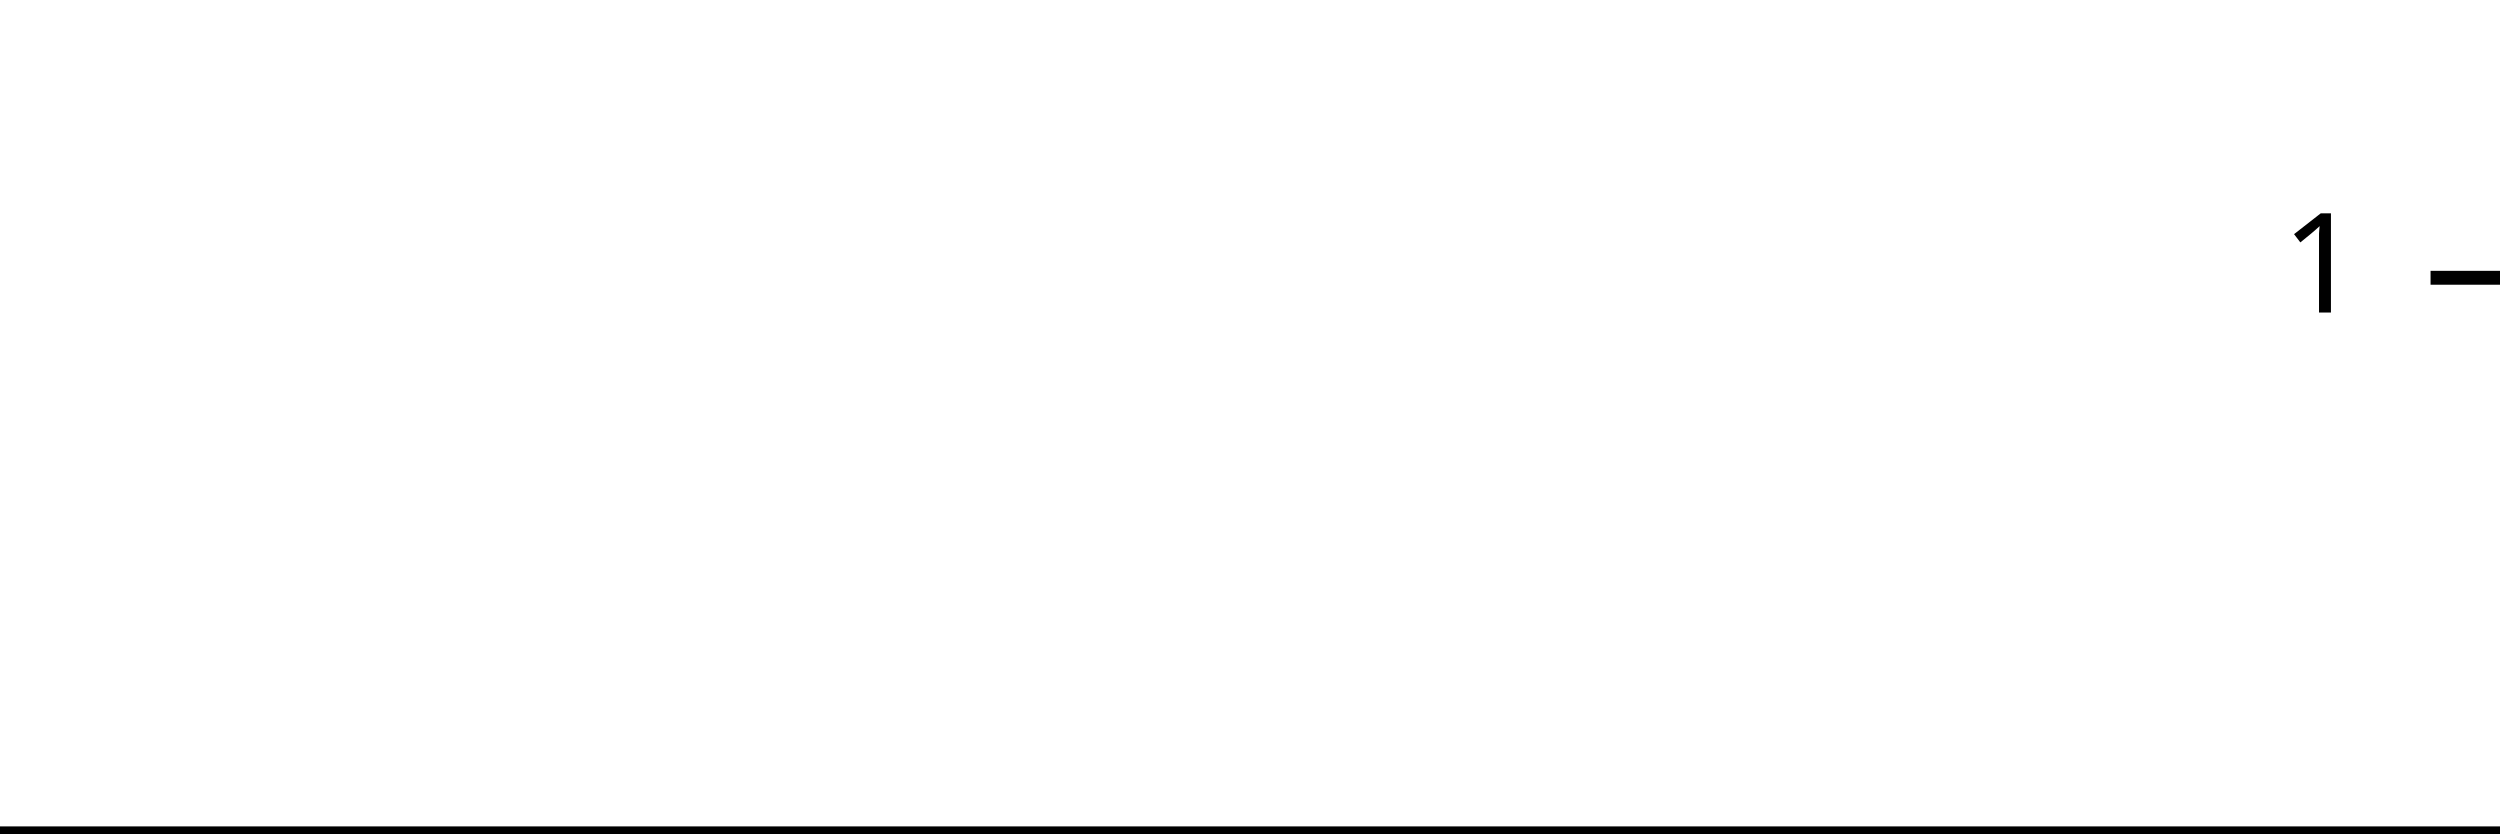
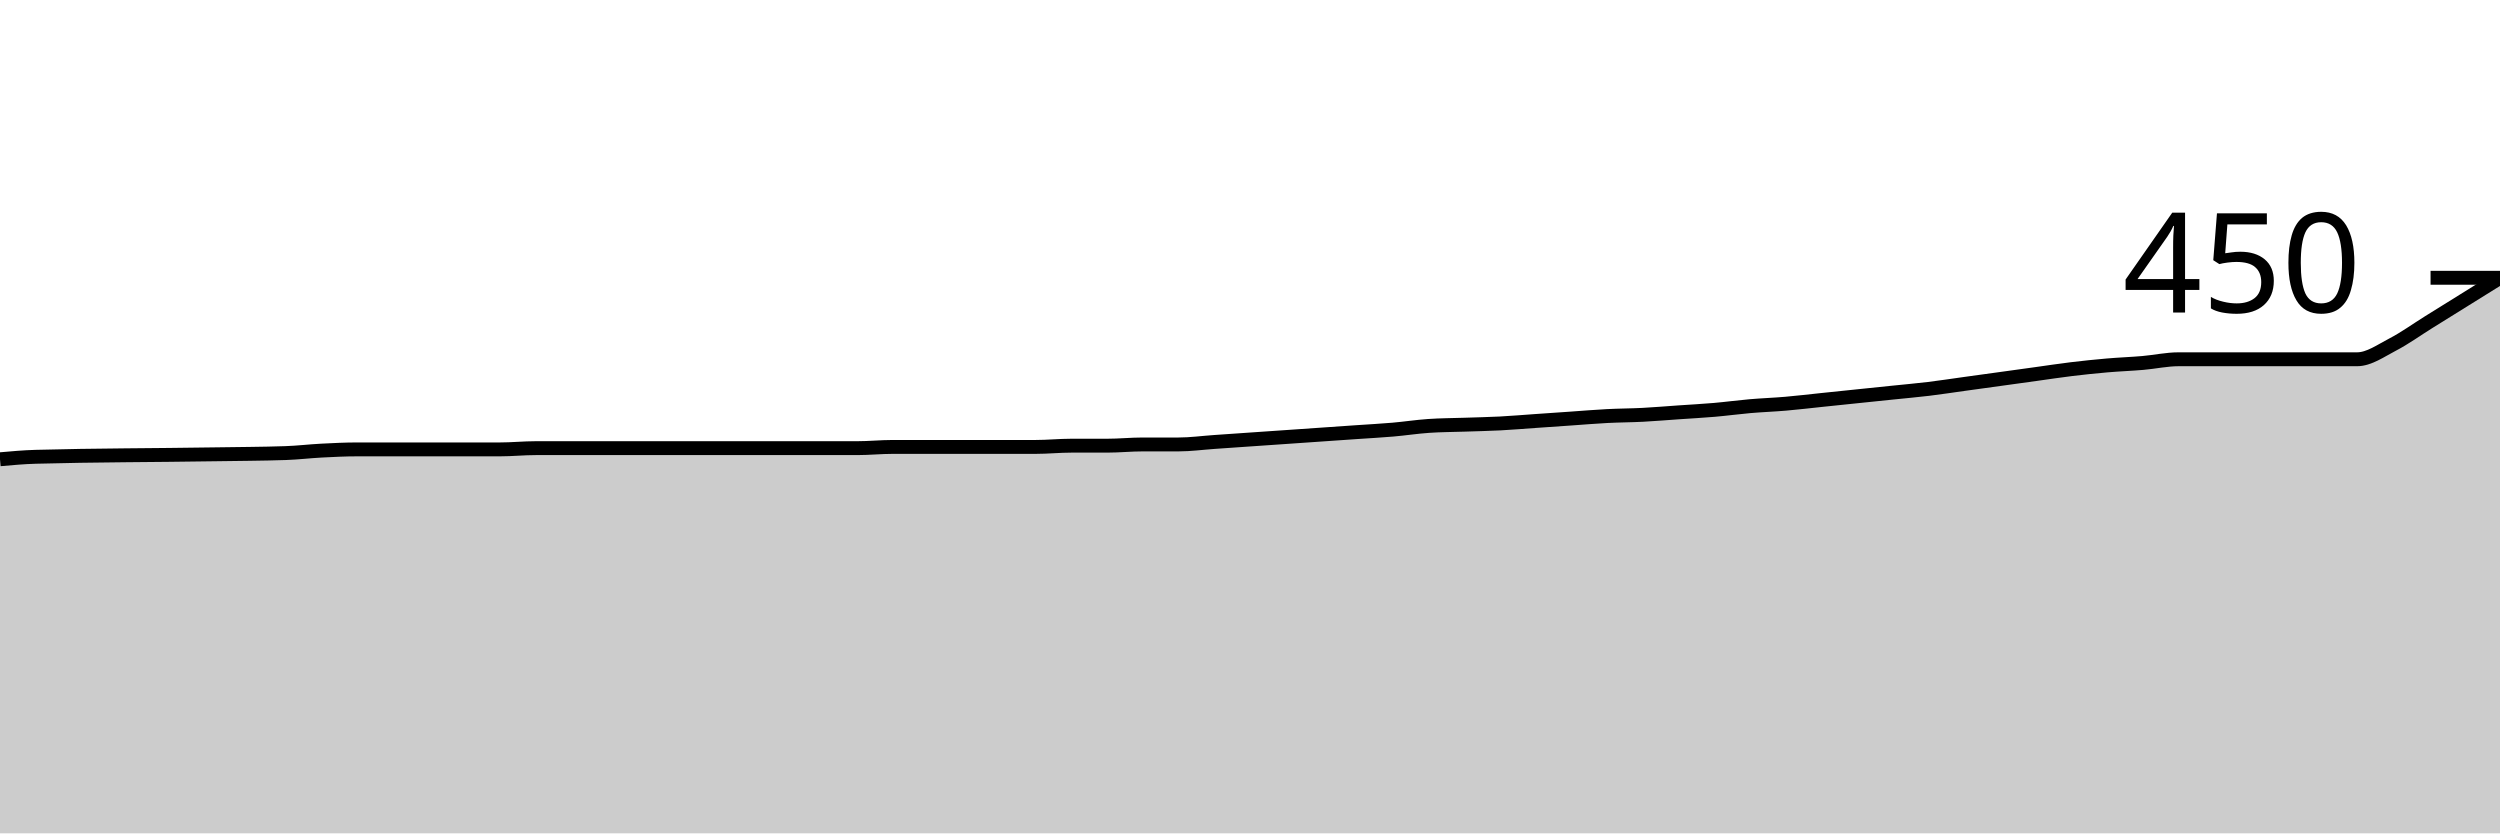
<svg xmlns="http://www.w3.org/2000/svg" viewBox="0 0 180 60">
  <g transform="translate(0,20)">
-     <path class="area" fill="rgba(0, 0, 0, 0.2)" d="M0,40C0.87,40,1.739,40,2.609,40C6.957,40,11.304,40,15.652,40C17.391,40,19.13,40,20.87,40C21.739,40,22.609,40,23.478,40C24.348,40,25.217,40,26.087,40C27.826,40,29.565,40,31.304,40C32.174,40,33.043,40,33.913,40C34.783,40,35.652,40,36.522,40C37.391,40,38.261,40,39.13,40C42.609,40,46.087,40,49.565,40C51.304,40,53.043,40,54.783,40C55.652,40,56.522,40,57.391,40C58.261,40,59.13,40,60,40C60.87,40,61.739,40,62.609,40C63.478,40,64.348,40,65.217,40C66.087,40,66.957,40,67.826,40C69.565,40,71.304,40,73.043,40C73.913,40,74.783,40,75.652,40C76.522,40,77.391,40,78.261,40C79.13,40,80,40,80.87,40C81.739,40,82.609,40,83.478,40C84.348,40,85.217,40,86.087,40C86.957,40,87.826,40,88.696,40C89.565,40,90.435,40,91.304,40C92.174,40,93.043,40,93.913,40C94.783,40,95.652,40,96.522,40C97.391,40,98.261,40,99.13,40C100,40,100.87,40,101.739,40C102.609,40,103.478,40,104.348,40C105.217,40,106.087,40,106.957,40C107.826,40,108.696,40,109.565,40C110.435,40,111.304,40,112.174,40C113.043,40,113.913,40,114.783,40C115.652,40,116.522,40,117.391,40C118.261,40,119.13,40,120,40C120.87,40,121.739,40,122.609,40C123.478,40,124.348,40,125.217,40C126.087,40,126.957,40,127.826,40C128.696,40,129.565,40,130.435,40C131.304,40,132.174,40,133.043,40C133.913,40,134.783,40,135.652,40C136.522,40,137.391,40,138.261,40C139.13,40,140,40,140.87,40C141.739,40,142.609,40,143.478,40C144.348,40,145.217,40,146.087,40C146.957,40,147.826,40,148.696,40C149.565,40,150.435,40,151.304,40C152.174,40,153.043,40,153.913,40C154.783,40,155.652,40,156.522,40C157.391,40,158.261,40,159.13,40C160,40,160.87,40,161.739,40C162.609,40,163.478,40,164.348,40C165.217,40,166.087,40,166.957,40C167.826,40,168.696,40,169.565,40C170.435,40,171.304,40,172.174,40C173.043,40,173.913,40,174.783,40C175.652,40,176.522,40,177.391,40C178.261,40,179.13,40,180,40L180,40C179.13,40,178.261,40,177.391,40C176.522,40,175.652,40,174.783,40C173.913,40,173.043,40,172.174,40C171.304,40,170.435,40,169.565,40C168.696,40,167.826,40,166.957,40C166.087,40,165.217,40,164.348,40C163.478,40,162.609,40,161.739,40C160.87,40,160,40,159.13,40C158.261,40,157.391,40,156.522,40C155.652,40,154.783,40,153.913,40C153.043,40,152.174,40,151.304,40C150.435,40,149.565,40,148.696,40C147.826,40,146.957,40,146.087,40C145.217,40,144.348,40,143.478,40C142.609,40,141.739,40,140.87,40C140,40,139.13,40,138.261,40C137.391,40,136.522,40,135.652,40C134.783,40,133.913,40,133.043,40C132.174,40,131.304,40,130.435,40C129.565,40,128.696,40,127.826,40C126.957,40,126.087,40,125.217,40C124.348,40,123.478,40,122.609,40C121.739,40,120.87,40,120,40C119.13,40,118.261,40,117.391,40C116.522,40,115.652,40,114.783,40C113.913,40,113.043,40,112.174,40C111.304,40,110.435,40,109.565,40C108.696,40,107.826,40,106.957,40C106.087,40,105.217,40,104.348,40C103.478,40,102.609,40,101.739,40C100.87,40,100,40,99.13,40C98.261,40,97.391,40,96.522,40C95.652,40,94.783,40,93.913,40C93.043,40,92.174,40,91.304,40C90.435,40,89.565,40,88.696,40C87.826,40,86.957,40,86.087,40C85.217,40,84.348,40,83.478,40C82.609,40,81.739,40,80.87,40C80,40,79.13,40,78.261,40C77.391,40,76.522,40,75.652,40C74.783,40,73.913,40,73.043,40C71.304,40,69.565,40,67.826,40C66.957,40,66.087,40,65.217,40C64.348,40,63.478,40,62.609,40C61.739,40,60.87,40,60,40C59.13,40,58.261,40,57.391,40C56.522,40,55.652,40,54.783,40C53.043,40,51.304,40,49.565,40C46.087,40,42.609,40,39.13,40C38.261,40,37.391,40,36.522,40C35.652,40,34.783,40,33.913,40C33.043,40,32.174,40,31.304,40C29.565,40,27.826,40,26.087,40C25.217,40,24.348,40,23.478,40C22.609,40,21.739,40,20.87,40C19.13,40,17.391,40,15.652,40C11.304,40,6.957,40,2.609,40C1.739,40,0.87,40,0,40Z" />
-     <path class="line" stroke="black" fill="none" d="M0,40C0.87,40,1.739,40,2.609,40C6.957,40,11.304,40,15.652,40C17.391,40,19.13,40,20.87,40C21.739,40,22.609,40,23.478,40C24.348,40,25.217,40,26.087,40C27.826,40,29.565,40,31.304,40C32.174,40,33.043,40,33.913,40C34.783,40,35.652,40,36.522,40C37.391,40,38.261,40,39.13,40C42.609,40,46.087,40,49.565,40C51.304,40,53.043,40,54.783,40C55.652,40,56.522,40,57.391,40C58.261,40,59.13,40,60,40C60.87,40,61.739,40,62.609,40C63.478,40,64.348,40,65.217,40C66.087,40,66.957,40,67.826,40C69.565,40,71.304,40,73.043,40C73.913,40,74.783,40,75.652,40C76.522,40,77.391,40,78.261,40C79.13,40,80,40,80.87,40C81.739,40,82.609,40,83.478,40C84.348,40,85.217,40,86.087,40C86.957,40,87.826,40,88.696,40C89.565,40,90.435,40,91.304,40C92.174,40,93.043,40,93.913,40C94.783,40,95.652,40,96.522,40C97.391,40,98.261,40,99.13,40C100,40,100.87,40,101.739,40C102.609,40,103.478,40,104.348,40C105.217,40,106.087,40,106.957,40C107.826,40,108.696,40,109.565,40C110.435,40,111.304,40,112.174,40C113.043,40,113.913,40,114.783,40C115.652,40,116.522,40,117.391,40C118.261,40,119.13,40,120,40C120.87,40,121.739,40,122.609,40C123.478,40,124.348,40,125.217,40C126.087,40,126.957,40,127.826,40C128.696,40,129.565,40,130.435,40C131.304,40,132.174,40,133.043,40C133.913,40,134.783,40,135.652,40C136.522,40,137.391,40,138.261,40C139.13,40,140,40,140.87,40C141.739,40,142.609,40,143.478,40C144.348,40,145.217,40,146.087,40C146.957,40,147.826,40,148.696,40C149.565,40,150.435,40,151.304,40C152.174,40,153.043,40,153.913,40C154.783,40,155.652,40,156.522,40C157.391,40,158.261,40,159.13,40C160,40,160.87,40,161.739,40C162.609,40,163.478,40,164.348,40C165.217,40,166.087,40,166.957,40C167.826,40,168.696,40,169.565,40C170.435,40,171.304,40,172.174,40C173.043,40,173.913,40,174.783,40C175.652,40,176.522,40,177.391,40C178.261,40,179.13,40,180,40" />
+     <path class="area" fill="rgba(0, 0, 0, 0.2)" d="M0,13.067C0.857,12.99,1.714,12.913,2.571,12.889C6.857,12.77,11.143,12.781,15.429,12.711C17.143,12.683,18.857,12.681,20.571,12.622C21.429,12.593,22.286,12.489,23.143,12.444C24,12.4,24.857,12.356,25.714,12.356C27.429,12.356,29.143,12.356,30.857,12.356C31.714,12.356,32.571,12.356,33.429,12.356C34.286,12.356,35.143,12.356,36,12.356C36.857,12.356,37.714,12.267,38.571,12.267C42,12.267,45.429,12.267,48.857,12.267C50.571,12.267,52.286,12.267,54,12.267C54.857,12.267,55.714,12.267,56.571,12.267C57.429,12.267,58.286,12.267,59.143,12.267C60,12.267,60.857,12.267,61.714,12.267C62.571,12.267,63.429,12.178,64.286,12.178C65.143,12.178,66,12.178,66.857,12.178C68.571,12.178,70.286,12.178,72,12.178C72.857,12.178,73.714,12.178,74.571,12.178C75.429,12.178,76.286,12.089,77.143,12.089C78,12.089,78.857,12.089,79.714,12.089C80.571,12.089,81.429,12,82.286,12C83.143,12,84,12,84.857,12C85.714,12,86.571,11.881,87.429,11.822C88.286,11.763,89.143,11.704,90,11.644C90.857,11.585,91.714,11.526,92.571,11.467C93.429,11.407,94.286,11.348,95.143,11.289C96,11.23,96.857,11.17,97.714,11.111C98.571,11.052,99.429,11.007,100.286,10.933C101.143,10.859,102,10.726,102.857,10.667C103.714,10.607,104.571,10.607,105.429,10.578C106.286,10.548,107.143,10.533,108,10.489C108.857,10.444,109.714,10.37,110.571,10.311C111.429,10.252,112.286,10.193,113.143,10.133C114,10.074,114.857,10,115.714,9.956C116.571,9.911,117.429,9.911,118.286,9.867C119.143,9.822,120,9.748,120.857,9.689C121.714,9.63,122.571,9.585,123.429,9.511C124.286,9.437,125.143,9.319,126,9.244C126.857,9.17,127.714,9.141,128.571,9.067C129.429,8.993,130.286,8.889,131.143,8.8C132,8.711,132.857,8.622,133.714,8.533C134.571,8.444,135.429,8.356,136.286,8.267C137.143,8.178,138,8.104,138.857,8C139.714,7.896,140.571,7.763,141.429,7.644C142.286,7.526,143.143,7.407,144,7.289C144.857,7.17,145.714,7.052,146.571,6.933C147.429,6.815,148.286,6.681,149.143,6.578C150,6.474,150.857,6.385,151.714,6.311C152.571,6.237,153.429,6.207,154.286,6.133C155.143,6.059,156,5.867,156.857,5.867C157.714,5.867,158.571,5.867,159.429,5.867C160.286,5.867,161.143,5.867,162,5.867C162.857,5.867,163.714,5.867,164.571,5.867C165.429,5.867,166.286,5.867,167.143,5.867C168,5.867,168.857,5.867,169.714,5.867C170.571,5.867,171.429,5.244,172.286,4.8C173.143,4.356,174,3.733,174.857,3.2C175.714,2.667,176.571,2.133,177.429,1.6C178.286,1.067,179.143,0.533,180,0L180,40C179.143,40,178.286,40,177.429,40C176.571,40,175.714,40,174.857,40C174,40,173.143,40,172.286,40C171.429,40,170.571,40,169.714,40C168.857,40,168,40,167.143,40C166.286,40,165.429,40,164.571,40C163.714,40,162.857,40,162,40C161.143,40,160.286,40,159.429,40C158.571,40,157.714,40,156.857,40C156,40,155.143,40,154.286,40C153.429,40,152.571,40,151.714,40C150.857,40,150,40,149.143,40C148.286,40,147.429,40,146.571,40C145.714,40,144.857,40,144,40C143.143,40,142.286,40,141.429,40C140.571,40,139.714,40,138.857,40C138,40,137.143,40,136.286,40C135.429,40,134.571,40,133.714,40C132.857,40,132,40,131.143,40C130.286,40,129.429,40,128.571,40C127.714,40,126.857,40,126,40C125.143,40,124.286,40,123.429,40C122.571,40,121.714,40,120.857,40C120,40,119.143,40,118.286,40C117.429,40,116.571,40,115.714,40C114.857,40,114,40,113.143,40C112.286,40,111.429,40,110.571,40C109.714,40,108.857,40,108,40C107.143,40,106.286,40,105.429,40C104.571,40,103.714,40,102.857,40C102,40,101.143,40,100.286,40C99.429,40,98.571,40,97.714,40C96.857,40,96,40,95.143,40C94.286,40,93.429,40,92.571,40C91.714,40,90.857,40,90,40C89.143,40,88.286,40,87.429,40C86.571,40,85.714,40,84.857,40C84,40,83.143,40,82.286,40C81.429,40,80.571,40,79.714,40C78.857,40,78,40,77.143,40C76.286,40,75.429,40,74.571,40C73.714,40,72.857,40,72,40C70.286,40,68.571,40,66.857,40C66,40,65.143,40,64.286,40C63.429,40,62.571,40,61.714,40C60.857,40,60,40,59.143,40C58.286,40,57.429,40,56.571,40C55.714,40,54.857,40,54,40C52.286,40,50.571,40,48.857,40C45.429,40,42,40,38.571,40C37.714,40,36.857,40,36,40C35.143,40,34.286,40,33.429,40C32.571,40,31.714,40,30.857,40C29.143,40,27.429,40,25.714,40C24.857,40,24,40,23.143,40C22.286,40,21.429,40,20.571,40C18.857,40,17.143,40,15.429,40C11.143,40,6.857,40,2.571,40C1.714,40,0.857,40,0,40Z" />
+     <path class="line" stroke="black" fill="none" d="M0,13.067C0.857,12.99,1.714,12.913,2.571,12.889C6.857,12.77,11.143,12.781,15.429,12.711C17.143,12.683,18.857,12.681,20.571,12.622C21.429,12.593,22.286,12.489,23.143,12.444C24,12.4,24.857,12.356,25.714,12.356C27.429,12.356,29.143,12.356,30.857,12.356C31.714,12.356,32.571,12.356,33.429,12.356C34.286,12.356,35.143,12.356,36,12.356C36.857,12.356,37.714,12.267,38.571,12.267C42,12.267,45.429,12.267,48.857,12.267C50.571,12.267,52.286,12.267,54,12.267C54.857,12.267,55.714,12.267,56.571,12.267C57.429,12.267,58.286,12.267,59.143,12.267C60,12.267,60.857,12.267,61.714,12.267C62.571,12.267,63.429,12.178,64.286,12.178C65.143,12.178,66,12.178,66.857,12.178C68.571,12.178,70.286,12.178,72,12.178C72.857,12.178,73.714,12.178,74.571,12.178C75.429,12.178,76.286,12.089,77.143,12.089C78,12.089,78.857,12.089,79.714,12.089C80.571,12.089,81.429,12,82.286,12C83.143,12,84,12,84.857,12C85.714,12,86.571,11.881,87.429,11.822C88.286,11.763,89.143,11.704,90,11.644C90.857,11.585,91.714,11.526,92.571,11.467C93.429,11.407,94.286,11.348,95.143,11.289C96,11.23,96.857,11.17,97.714,11.111C98.571,11.052,99.429,11.007,100.286,10.933C101.143,10.859,102,10.726,102.857,10.667C103.714,10.607,104.571,10.607,105.429,10.578C106.286,10.548,107.143,10.533,108,10.489C108.857,10.444,109.714,10.37,110.571,10.311C111.429,10.252,112.286,10.193,113.143,10.133C114,10.074,114.857,10,115.714,9.956C116.571,9.911,117.429,9.911,118.286,9.867C119.143,9.822,120,9.748,120.857,9.689C121.714,9.63,122.571,9.585,123.429,9.511C124.286,9.437,125.143,9.319,126,9.244C126.857,9.17,127.714,9.141,128.571,9.067C129.429,8.993,130.286,8.889,131.143,8.8C132,8.711,132.857,8.622,133.714,8.533C134.571,8.444,135.429,8.356,136.286,8.267C137.143,8.178,138,8.104,138.857,8C139.714,7.896,140.571,7.763,141.429,7.644C142.286,7.526,143.143,7.407,144,7.289C144.857,7.17,145.714,7.052,146.571,6.933C147.429,6.815,148.286,6.681,149.143,6.578C150,6.474,150.857,6.385,151.714,6.311C152.571,6.237,153.429,6.207,154.286,6.133C155.143,6.059,156,5.867,156.857,5.867C157.714,5.867,158.571,5.867,159.429,5.867C160.286,5.867,161.143,5.867,162,5.867C162.857,5.867,163.714,5.867,164.571,5.867C165.429,5.867,166.286,5.867,167.143,5.867C168,5.867,168.857,5.867,169.714,5.867C170.571,5.867,171.429,5.244,172.286,4.8C173.143,4.356,174,3.733,174.857,3.2C175.714,2.667,176.571,2.133,177.429,1.6C178.286,1.067,179.143,0.533,180,0" />
    <path class="axis-ceiling" stroke-width="1" stroke="black" fill="none" d="M175,0L180,0" />
-     <text class="axis-ceiling-label" font-family="sans-serif" text-anchor="end" font-size="10px" x="170" y="2.5">1</text>
+     <text class="axis-ceiling-label" font-family="sans-serif" text-anchor="end" font-size="10px" x="170" y="2.5">450</text>
  </g>
</svg>
